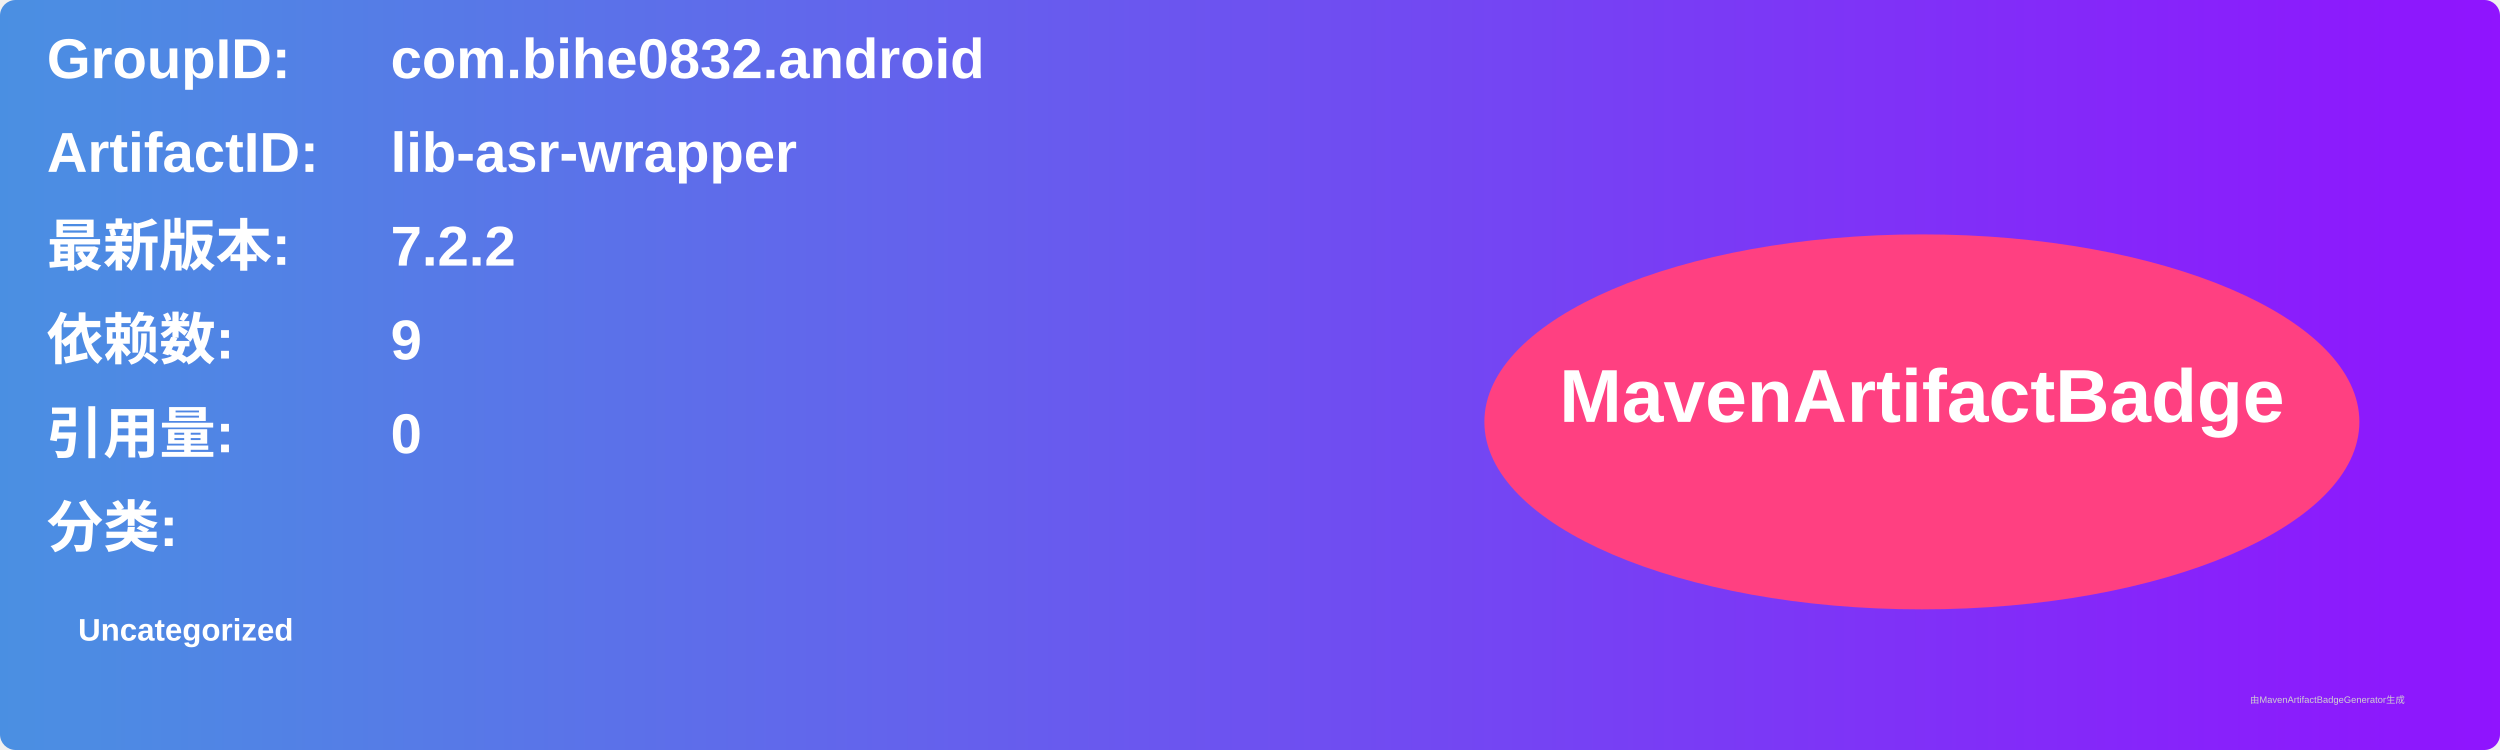
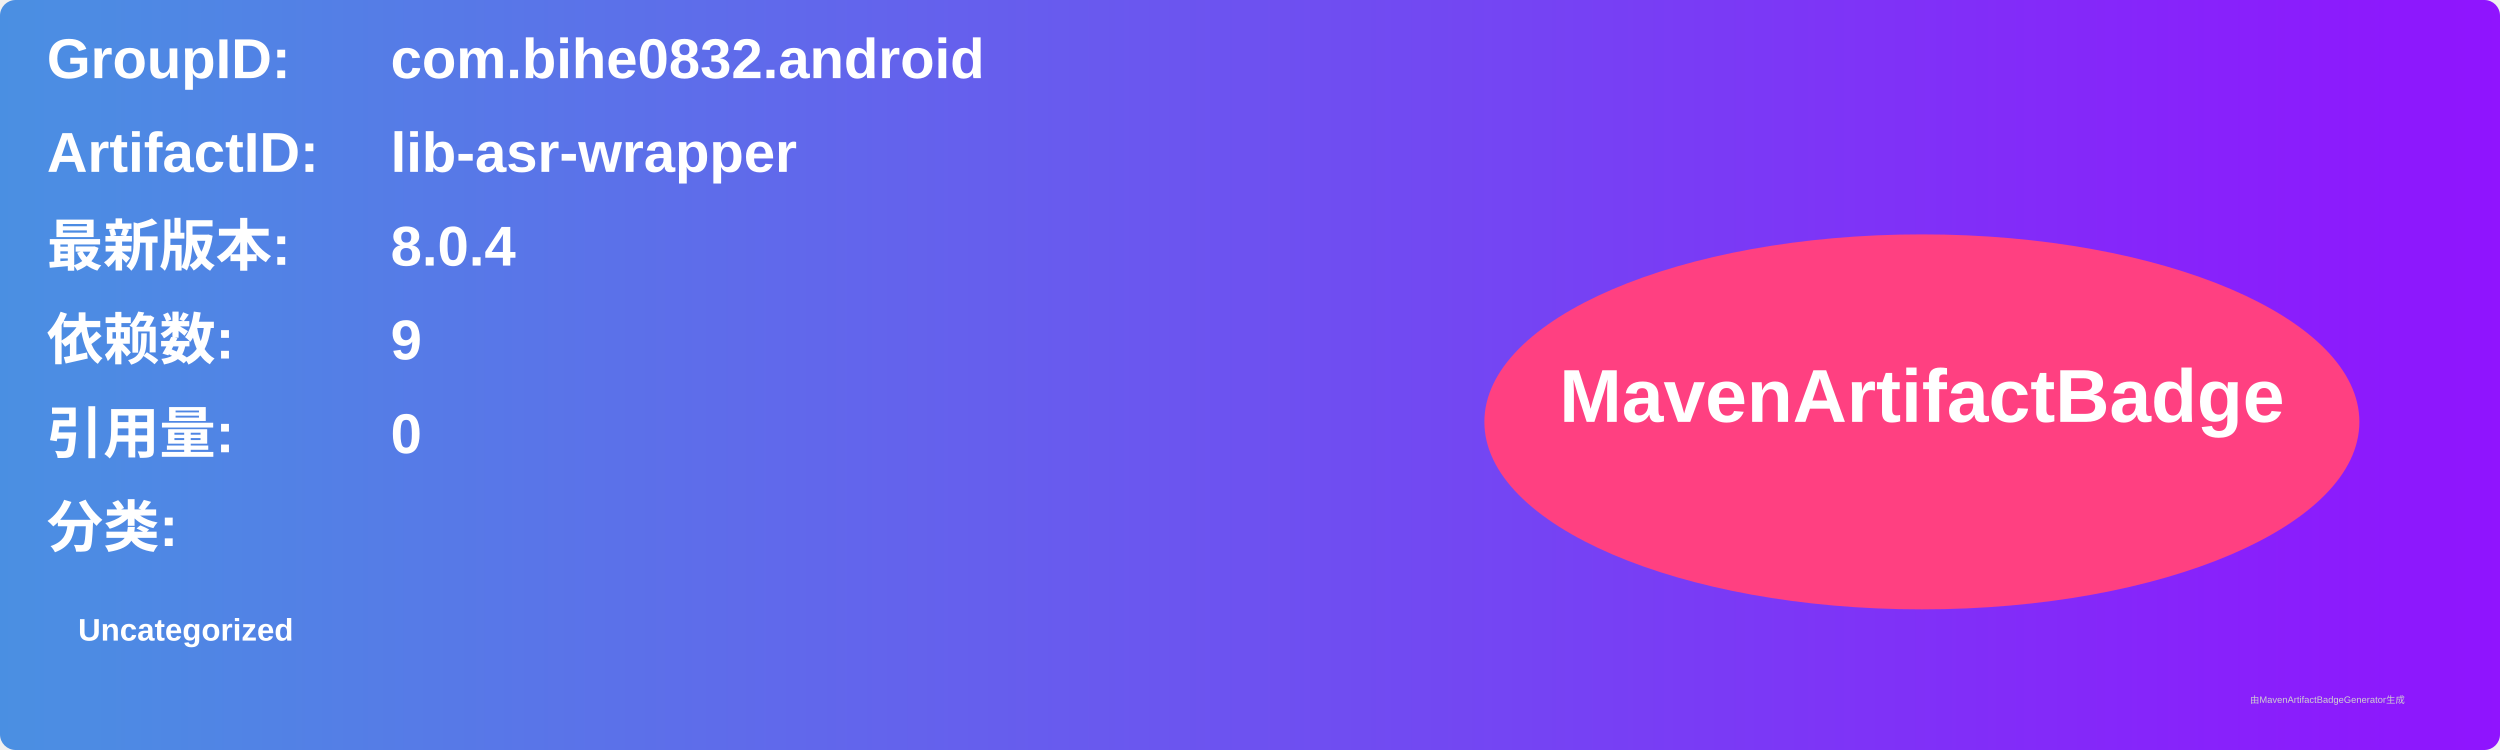
<svg xmlns="http://www.w3.org/2000/svg" width="800" height="240" viewBox="0 0 800 240">
  <linearGradient id="grad" x1="0%" y1="0%" x2="100%" y2="0%">
    <stop offset="0%" stop-color="#4a90e2" />
    <stop offset="100%" stop-color="#9013fe" />
  </linearGradient>
  <rect width="100%" height="100%" rx="5" ry="5" fill="url(#grad)" />
  <g transform="translate(15, 15)">
    <text x="0" y="10" font-family="Arial" font-size="18" fill="white" font-weight="bold" width="260">GroupID:</text>
    <text x="110" y="10" font-family="Arial" font-size="18" fill="white" font-weight="bold" width="460">com.bihe0832.android</text>
    <text x="0" y="40" font-family="Arial" font-size="18" fill="white" font-weight="bold" width="260">ArtifactID:</text>
    <text x="110" y="40" font-family="Arial" font-size="18" fill="white" font-weight="bold" width="460">lib-asr-wrapper</text>
    <text x="0" y="70" font-family="Arial" font-size="18" fill="white" font-weight="bold">最新版本:</text>
    <text x="110" y="70" font-family="Arial" font-size="18" fill="white" font-weight="bold">
-       <tspan font-weight="bold">7.2.2</tspan>
+       <tspan font-weight="bold">8.0.4</tspan>
    </text>
    <text x="0" y="100" font-family="Arial" font-size="18" fill="white" font-weight="bold">依赖数: </text>
    <text x="110" y="100" font-family="Arial" font-size="18" fill="white">
      <tspan font-weight="bold">9</tspan>
    </text>
    <text x="0" y="130" font-family="Arial" font-size="18" fill="white" font-weight="bold">引用量: </text>
    <text x="110" y="130" font-family="Arial" font-size="18" fill="white">
      <tspan font-weight="bold">0</tspan>
    </text>
    <text x="0" y="160" font-family="Arial" font-size="18" fill="white" font-weight="bold">分类:</text>
    <text x="10" y="190" font-family="Arial" font-size="10" fill="white">
      <tspan font-weight="bold">Uncategorized</tspan>
    </text>
    <ellipse cx="600" cy="120" rx="140" ry="60" fill="#ff4081" />
    <text x="600" y="120" text-anchor="middle" font-family="Arial" font-size="24" fill="white" font-weight="bold">MavenArtifactBadge</text>
  </g>
  <text x="720" y="225" font-family="Arial" font-size="3" fill="#d0d0d0">由MavenArtifactBadgeGenerator生成</text>
</svg>
